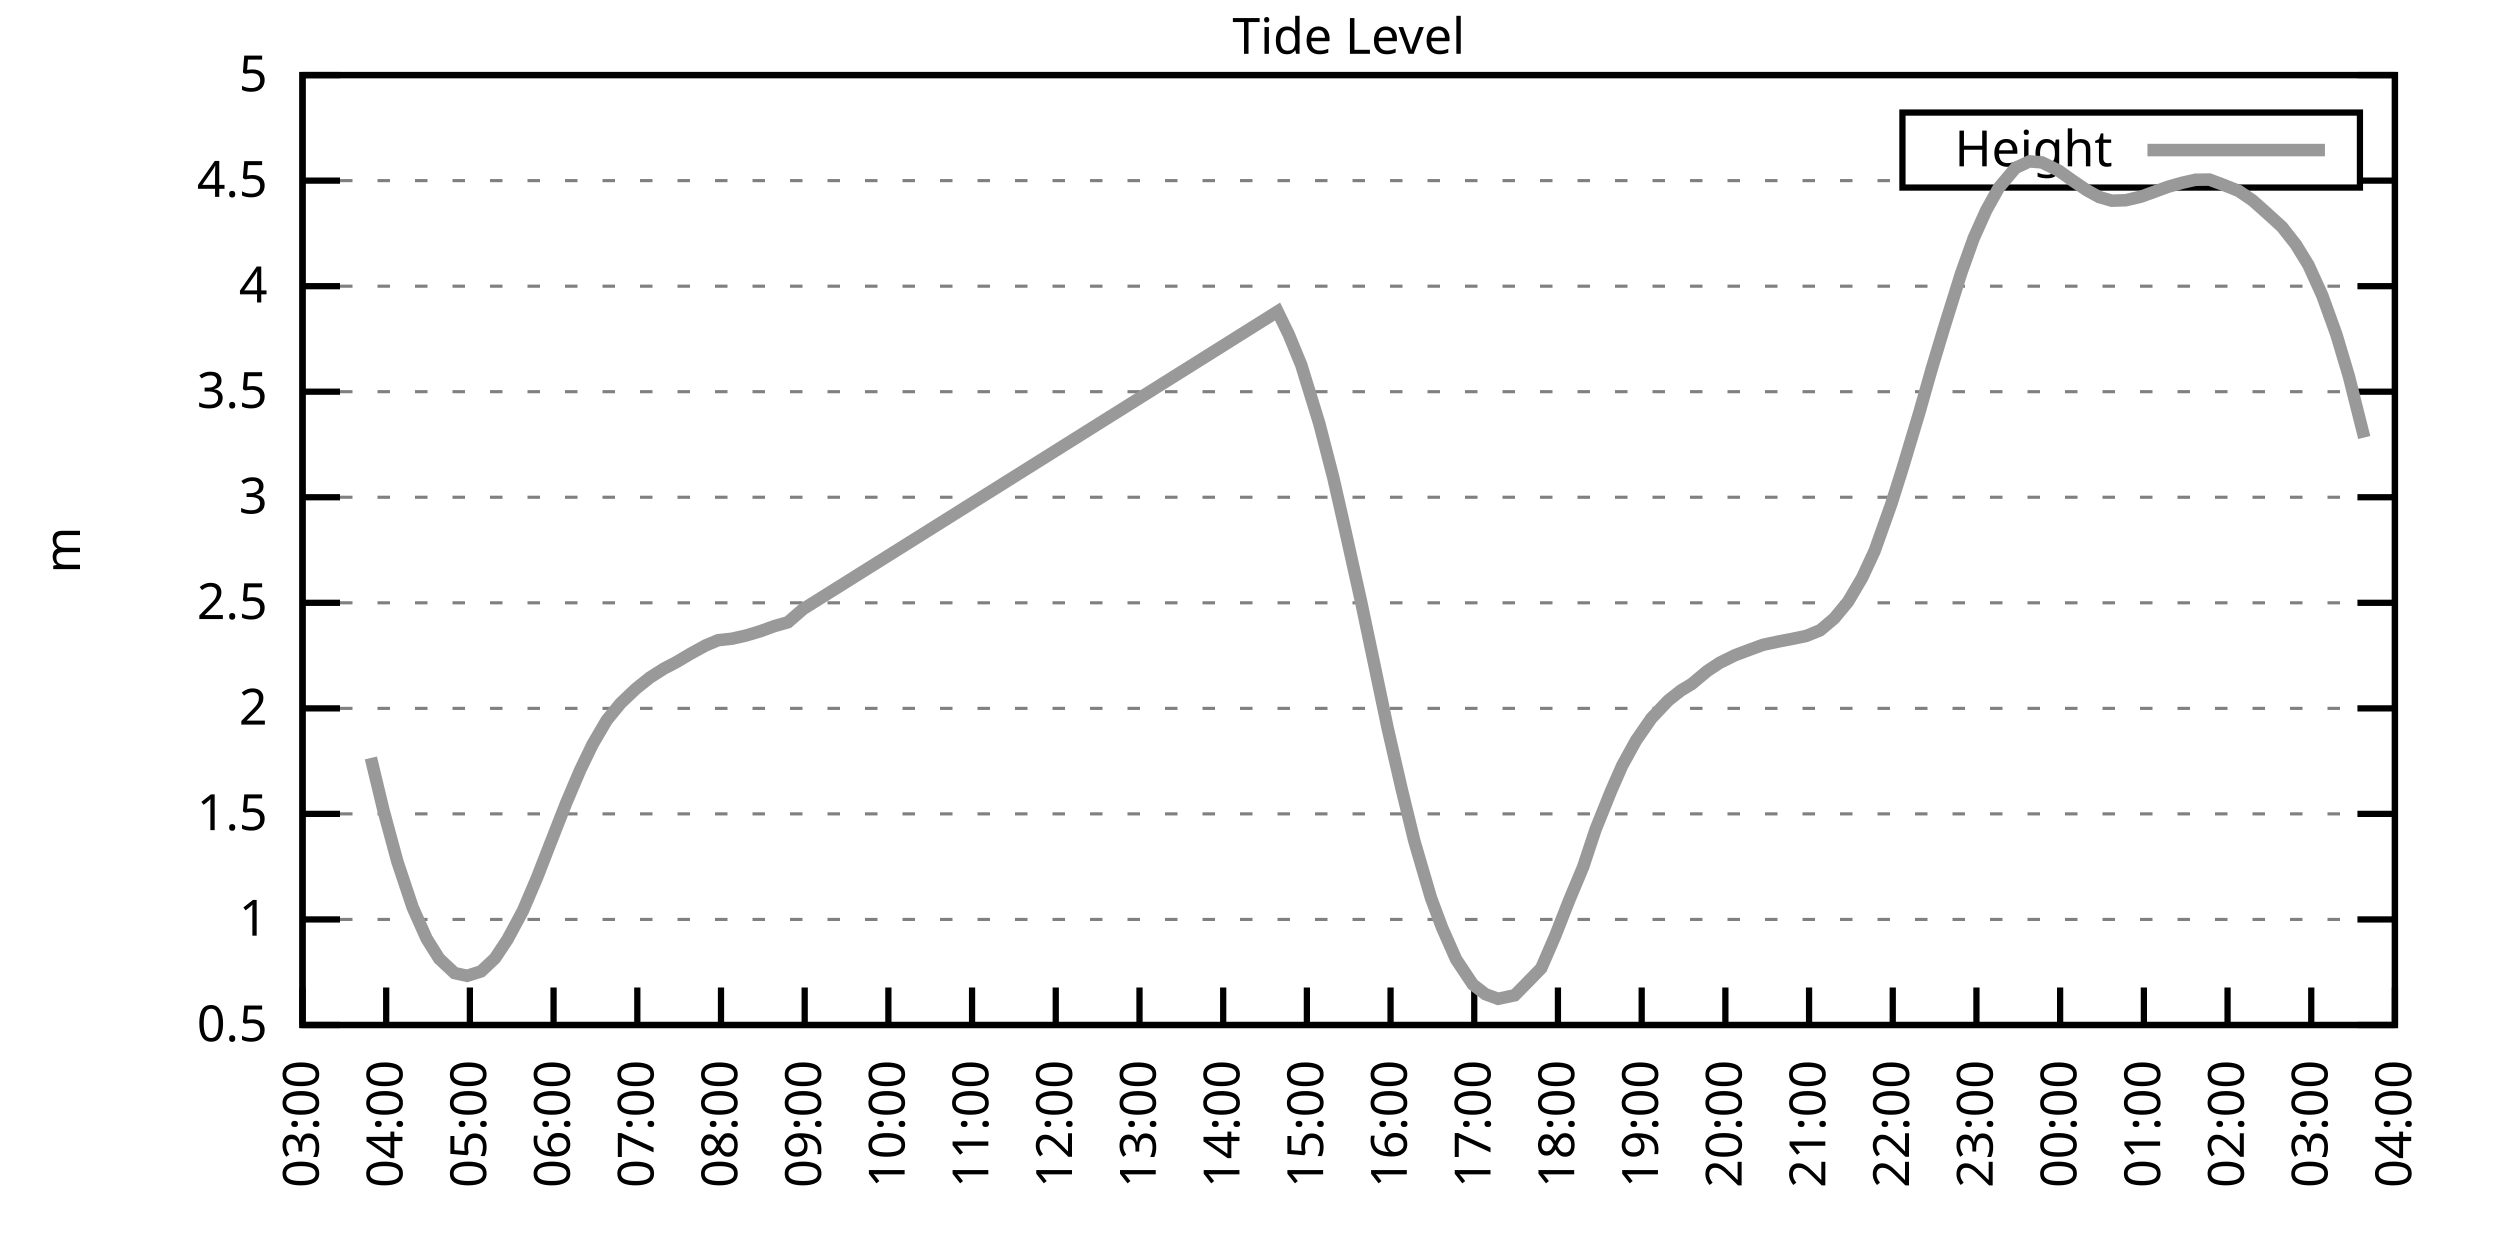
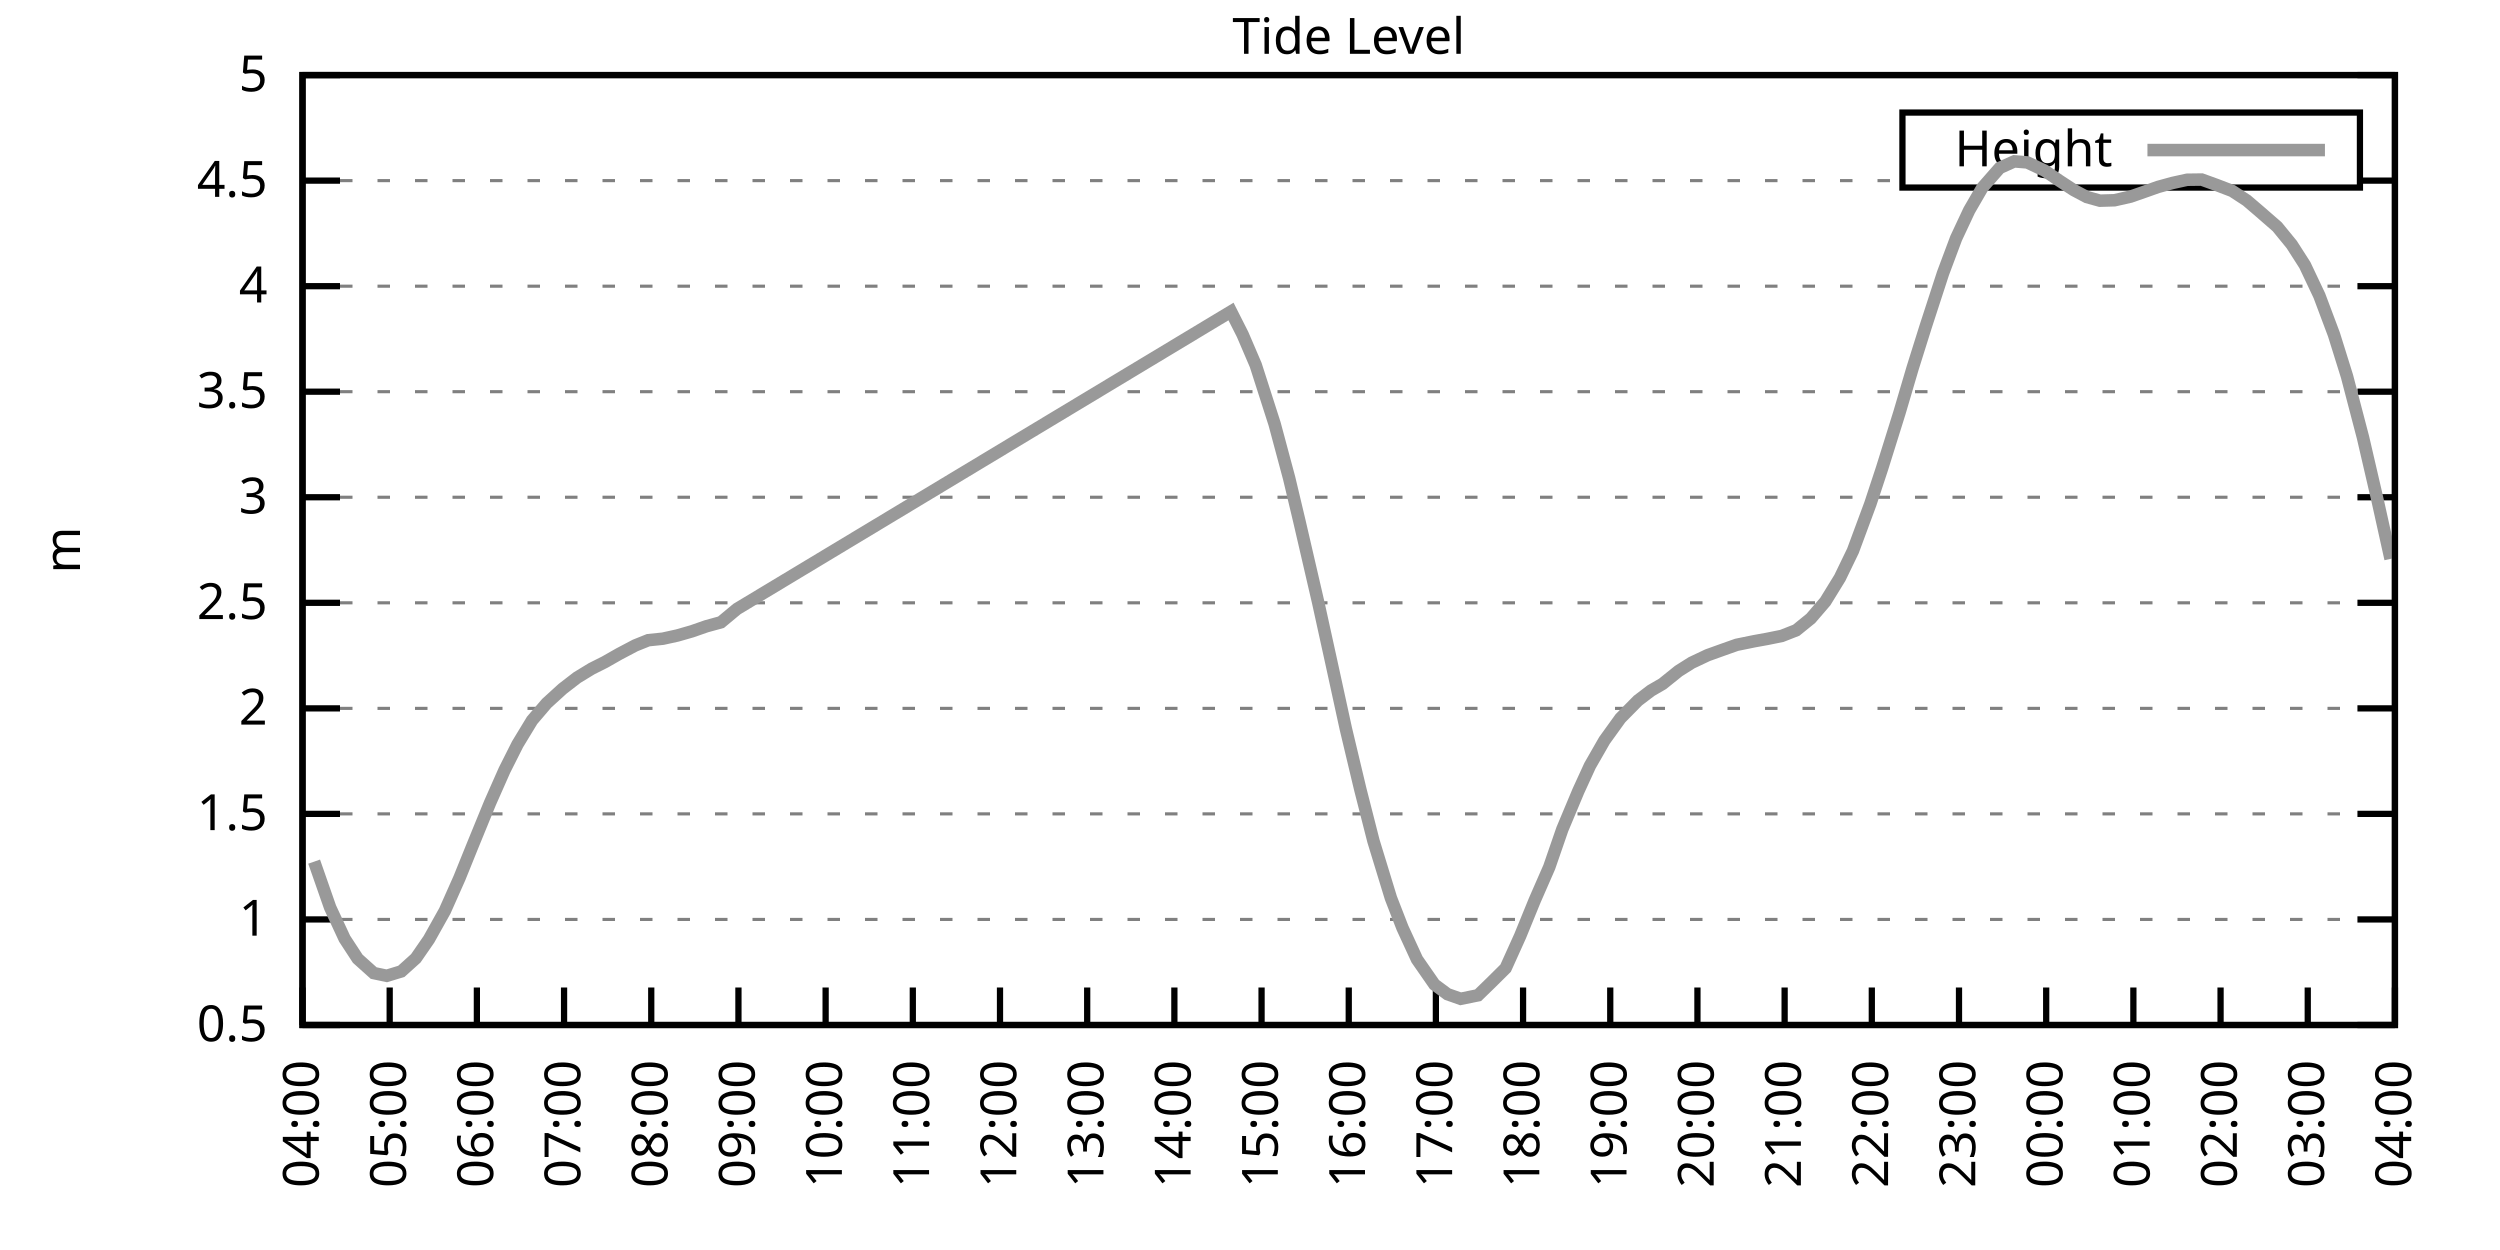
<svg xmlns="http://www.w3.org/2000/svg" xmlns:xlink="http://www.w3.org/1999/xlink" width="400" height="200" viewBox="0 0 400 200">
  <g id="gnuplot_canvas">
    <rect x="0" y="0" width="400" height="200" fill="none" />
    <defs>
      <circle id="gpDot" r="0.5" stroke-width="0.5" stroke="currentColor" />
      <path id="gpPt0" stroke-width="0.333" stroke="currentColor" d="M-1,0 h2 M0,-1 v2" />
      <path id="gpPt1" stroke-width="0.333" stroke="currentColor" d="M-1,-1 L1,1 M1,-1 L-1,1" />
      <path id="gpPt2" stroke-width="0.333" stroke="currentColor" d="M-1,0 L1,0 M0,-1 L0,1 M-1,-1 L1,1 M-1,1 L1,-1" />
      <rect id="gpPt3" stroke-width="0.333" stroke="currentColor" x="-1" y="-1" width="2" height="2" />
      <rect id="gpPt4" stroke-width="0.333" stroke="currentColor" fill="currentColor" x="-1" y="-1" width="2" height="2" />
      <circle id="gpPt5" stroke-width="0.333" stroke="currentColor" cx="0" cy="0" r="1" />
      <use xlink:href="#gpPt5" id="gpPt6" fill="currentColor" stroke="none" />
      <path id="gpPt7" stroke-width="0.333" stroke="currentColor" d="M0,-1.33 L-1.33,0.67 L1.33,0.67 z" />
      <use xlink:href="#gpPt7" id="gpPt8" fill="currentColor" stroke="none" />
      <use xlink:href="#gpPt7" id="gpPt9" stroke="currentColor" transform="rotate(180)" />
      <use xlink:href="#gpPt9" id="gpPt10" fill="currentColor" stroke="none" />
      <use xlink:href="#gpPt3" id="gpPt11" stroke="currentColor" transform="rotate(45)" />
      <use xlink:href="#gpPt11" id="gpPt12" fill="currentColor" stroke="none" />
      <path id="gpPt13" stroke-width="0.333" stroke="currentColor" d="M0,1.330 L1.265,0.411 L0.782,-1.067 L-0.782,-1.076 L-1.265,0.411 z" />
      <use xlink:href="#gpPt13" id="gpPt14" fill="currentColor" stroke="none" />
      <filter id="textbox" filterUnits="objectBoundingBox" x="0" y="0" height="1" width="1">
        <feFlood flood-color="white" flood-opacity="1" result="bgnd" />
        <feComposite in="SourceGraphic" in2="bgnd" operator="atop" />
      </filter>
      <filter id="greybox" filterUnits="objectBoundingBox" x="0" y="0" height="1" width="1">
        <feFlood flood-color="lightgrey" flood-opacity="1" result="grey" />
        <feComposite in="SourceGraphic" in2="grey" operator="atop" />
      </filter>
    </defs>
    <g fill="none" color="white" stroke="currentColor" stroke-width="1.00" stroke-linecap="butt" stroke-linejoin="miter">
</g>
    <g fill="none" color="black" stroke="currentColor" stroke-width="1.00" stroke-linecap="butt" stroke-linejoin="miter">
      <g stroke="none" shape-rendering="crispEdges">
        <polygon fill="rgb(255, 255, 255)" points="48.40,164.00 383.18,164.00 383.18,12.02 48.40,12.02 " />
      </g>
    </g>
    <g fill="none" color="black" stroke="currentColor" stroke-width="1.00" stroke-linecap="butt" stroke-linejoin="miter">
</g>
    <g fill="none" color="black" stroke="black" stroke-width="0.50" stroke-linecap="butt" stroke-linejoin="miter">
</g>
    <g fill="none" color="gray" stroke="currentColor" stroke-width="0.50" stroke-linecap="butt" stroke-linejoin="miter">
      <path stroke="gray" stroke-dasharray="2,4" class="gridline" d="M48.40,164.00 L383.19,164.00  " />
    </g>
    <g fill="none" color="gray" stroke="gray" stroke-width="1.00" stroke-linecap="butt" stroke-linejoin="miter">
</g>
    <g fill="none" color="black" stroke="currentColor" stroke-width="1.00" stroke-linecap="butt" stroke-linejoin="miter">
      <path stroke="black" d="M48.40,164.00 L54.40,164.00 M383.19,164.00 L377.19,164.00  " />
      <g transform="translate(42.80,166.60)" stroke="none" fill="black" font-family="Sans" font-size="8.00" text-anchor="end">
        <text>
          <tspan font-family="Sans"> 0.5</tspan>
        </text>
      </g>
    </g>
    <g fill="none" color="black" stroke="currentColor" stroke-width="1.00" stroke-linecap="butt" stroke-linejoin="miter">
</g>
    <g fill="none" color="black" stroke="black" stroke-width="0.50" stroke-linecap="butt" stroke-linejoin="miter">
</g>
    <g fill="none" color="gray" stroke="currentColor" stroke-width="0.50" stroke-linecap="butt" stroke-linejoin="miter">
      <path stroke="gray" stroke-dasharray="2,4" class="gridline" d="M48.40,147.11 L383.19,147.11  " />
    </g>
    <g fill="none" color="gray" stroke="gray" stroke-width="1.00" stroke-linecap="butt" stroke-linejoin="miter">
</g>
    <g fill="none" color="black" stroke="currentColor" stroke-width="1.00" stroke-linecap="butt" stroke-linejoin="miter">
      <path stroke="black" d="M48.40,147.11 L54.40,147.11 M383.19,147.11 L377.19,147.11  " />
      <g transform="translate(42.80,149.71)" stroke="none" fill="black" font-family="Sans" font-size="8.00" text-anchor="end">
        <text>
          <tspan font-family="Sans"> 1</tspan>
        </text>
      </g>
    </g>
    <g fill="none" color="black" stroke="currentColor" stroke-width="1.00" stroke-linecap="butt" stroke-linejoin="miter">
</g>
    <g fill="none" color="black" stroke="black" stroke-width="0.50" stroke-linecap="butt" stroke-linejoin="miter">
</g>
    <g fill="none" color="gray" stroke="currentColor" stroke-width="0.50" stroke-linecap="butt" stroke-linejoin="miter">
      <path stroke="gray" stroke-dasharray="2,4" class="gridline" d="M48.40,130.22 L383.19,130.22  " />
    </g>
    <g fill="none" color="gray" stroke="gray" stroke-width="1.00" stroke-linecap="butt" stroke-linejoin="miter">
</g>
    <g fill="none" color="black" stroke="currentColor" stroke-width="1.00" stroke-linecap="butt" stroke-linejoin="miter">
      <path stroke="black" d="M48.40,130.22 L54.40,130.22 M383.19,130.22 L377.19,130.22  " />
      <g transform="translate(42.80,132.82)" stroke="none" fill="black" font-family="Sans" font-size="8.00" text-anchor="end">
        <text>
          <tspan font-family="Sans"> 1.5</tspan>
        </text>
      </g>
    </g>
    <g fill="none" color="black" stroke="currentColor" stroke-width="1.00" stroke-linecap="butt" stroke-linejoin="miter">
</g>
    <g fill="none" color="black" stroke="black" stroke-width="0.50" stroke-linecap="butt" stroke-linejoin="miter">
</g>
    <g fill="none" color="gray" stroke="currentColor" stroke-width="0.50" stroke-linecap="butt" stroke-linejoin="miter">
      <path stroke="gray" stroke-dasharray="2,4" class="gridline" d="M48.40,113.34 L383.19,113.34  " />
    </g>
    <g fill="none" color="gray" stroke="gray" stroke-width="1.00" stroke-linecap="butt" stroke-linejoin="miter">
</g>
    <g fill="none" color="black" stroke="currentColor" stroke-width="1.00" stroke-linecap="butt" stroke-linejoin="miter">
      <path stroke="black" d="M48.40,113.34 L54.40,113.34 M383.19,113.34 L377.19,113.34  " />
      <g transform="translate(42.80,115.94)" stroke="none" fill="black" font-family="Sans" font-size="8.00" text-anchor="end">
        <text>
          <tspan font-family="Sans"> 2</tspan>
        </text>
      </g>
    </g>
    <g fill="none" color="black" stroke="currentColor" stroke-width="1.00" stroke-linecap="butt" stroke-linejoin="miter">
</g>
    <g fill="none" color="black" stroke="black" stroke-width="0.50" stroke-linecap="butt" stroke-linejoin="miter">
</g>
    <g fill="none" color="gray" stroke="currentColor" stroke-width="0.50" stroke-linecap="butt" stroke-linejoin="miter">
      <path stroke="gray" stroke-dasharray="2,4" class="gridline" d="M48.40,96.45 L383.19,96.45  " />
    </g>
    <g fill="none" color="gray" stroke="gray" stroke-width="1.00" stroke-linecap="butt" stroke-linejoin="miter">
</g>
    <g fill="none" color="black" stroke="currentColor" stroke-width="1.00" stroke-linecap="butt" stroke-linejoin="miter">
      <path stroke="black" d="M48.40,96.45 L54.40,96.45 M383.19,96.45 L377.19,96.45  " />
      <g transform="translate(42.80,99.05)" stroke="none" fill="black" font-family="Sans" font-size="8.00" text-anchor="end">
        <text>
          <tspan font-family="Sans"> 2.5</tspan>
        </text>
      </g>
    </g>
    <g fill="none" color="black" stroke="currentColor" stroke-width="1.00" stroke-linecap="butt" stroke-linejoin="miter">
</g>
    <g fill="none" color="black" stroke="black" stroke-width="0.50" stroke-linecap="butt" stroke-linejoin="miter">
</g>
    <g fill="none" color="gray" stroke="currentColor" stroke-width="0.50" stroke-linecap="butt" stroke-linejoin="miter">
      <path stroke="gray" stroke-dasharray="2,4" class="gridline" d="M48.40,79.56 L383.19,79.56  " />
    </g>
    <g fill="none" color="gray" stroke="gray" stroke-width="1.00" stroke-linecap="butt" stroke-linejoin="miter">
</g>
    <g fill="none" color="black" stroke="currentColor" stroke-width="1.00" stroke-linecap="butt" stroke-linejoin="miter">
      <path stroke="black" d="M48.40,79.56 L54.40,79.56 M383.19,79.56 L377.19,79.56  " />
      <g transform="translate(42.80,82.16)" stroke="none" fill="black" font-family="Sans" font-size="8.00" text-anchor="end">
        <text>
          <tspan font-family="Sans"> 3</tspan>
        </text>
      </g>
    </g>
    <g fill="none" color="black" stroke="currentColor" stroke-width="1.00" stroke-linecap="butt" stroke-linejoin="miter">
</g>
    <g fill="none" color="black" stroke="black" stroke-width="0.50" stroke-linecap="butt" stroke-linejoin="miter">
</g>
    <g fill="none" color="gray" stroke="currentColor" stroke-width="0.50" stroke-linecap="butt" stroke-linejoin="miter">
      <path stroke="gray" stroke-dasharray="2,4" class="gridline" d="M48.40,62.67 L383.19,62.67  " />
    </g>
    <g fill="none" color="gray" stroke="gray" stroke-width="1.00" stroke-linecap="butt" stroke-linejoin="miter">
</g>
    <g fill="none" color="black" stroke="currentColor" stroke-width="1.00" stroke-linecap="butt" stroke-linejoin="miter">
      <path stroke="black" d="M48.40,62.67 L54.40,62.67 M383.19,62.67 L377.19,62.67  " />
      <g transform="translate(42.80,65.27)" stroke="none" fill="black" font-family="Sans" font-size="8.00" text-anchor="end">
        <text>
          <tspan font-family="Sans"> 3.5</tspan>
        </text>
      </g>
    </g>
    <g fill="none" color="black" stroke="currentColor" stroke-width="1.00" stroke-linecap="butt" stroke-linejoin="miter">
</g>
    <g fill="none" color="black" stroke="black" stroke-width="0.50" stroke-linecap="butt" stroke-linejoin="miter">
</g>
    <g fill="none" color="gray" stroke="currentColor" stroke-width="0.50" stroke-linecap="butt" stroke-linejoin="miter">
      <path stroke="gray" stroke-dasharray="2,4" class="gridline" d="M48.40,45.79 L383.19,45.79  " />
    </g>
    <g fill="none" color="gray" stroke="gray" stroke-width="1.00" stroke-linecap="butt" stroke-linejoin="miter">
</g>
    <g fill="none" color="black" stroke="currentColor" stroke-width="1.00" stroke-linecap="butt" stroke-linejoin="miter">
      <path stroke="black" d="M48.40,45.79 L54.40,45.79 M383.19,45.79 L377.19,45.79  " />
      <g transform="translate(42.80,48.39)" stroke="none" fill="black" font-family="Sans" font-size="8.00" text-anchor="end">
        <text>
          <tspan font-family="Sans"> 4</tspan>
        </text>
      </g>
    </g>
    <g fill="none" color="black" stroke="currentColor" stroke-width="1.00" stroke-linecap="butt" stroke-linejoin="miter">
</g>
    <g fill="none" color="black" stroke="black" stroke-width="0.50" stroke-linecap="butt" stroke-linejoin="miter">
</g>
    <g fill="none" color="gray" stroke="currentColor" stroke-width="0.50" stroke-linecap="butt" stroke-linejoin="miter">
      <path stroke="gray" stroke-dasharray="2,4" class="gridline" d="M48.40,28.90 L304.39,28.90 M377.59,28.90 L383.19,28.90  " />
    </g>
    <g fill="none" color="gray" stroke="gray" stroke-width="1.00" stroke-linecap="butt" stroke-linejoin="miter">
</g>
    <g fill="none" color="black" stroke="currentColor" stroke-width="1.00" stroke-linecap="butt" stroke-linejoin="miter">
      <path stroke="black" d="M48.40,28.90 L54.40,28.90 M383.19,28.90 L377.19,28.90  " />
      <g transform="translate(42.80,31.50)" stroke="none" fill="black" font-family="Sans" font-size="8.00" text-anchor="end">
        <text>
          <tspan font-family="Sans"> 4.5</tspan>
        </text>
      </g>
    </g>
    <g fill="none" color="black" stroke="currentColor" stroke-width="1.00" stroke-linecap="butt" stroke-linejoin="miter">
</g>
    <g fill="none" color="black" stroke="black" stroke-width="0.50" stroke-linecap="butt" stroke-linejoin="miter">
</g>
    <g fill="none" color="gray" stroke="currentColor" stroke-width="0.50" stroke-linecap="butt" stroke-linejoin="miter">
      <path stroke="gray" stroke-dasharray="2,4" class="gridline" d="M48.40,12.01 L383.19,12.01  " />
    </g>
    <g fill="none" color="gray" stroke="gray" stroke-width="1.00" stroke-linecap="butt" stroke-linejoin="miter">
</g>
    <g fill="none" color="black" stroke="currentColor" stroke-width="1.00" stroke-linecap="butt" stroke-linejoin="miter">
      <path stroke="black" d="M48.40,12.01 L54.40,12.01 M383.19,12.01 L377.19,12.01  " />
      <g transform="translate(42.80,14.61)" stroke="none" fill="black" font-family="Sans" font-size="8.00" text-anchor="end">
        <text>
          <tspan font-family="Sans"> 5</tspan>
        </text>
      </g>
    </g>
    <g fill="none" color="black" stroke="currentColor" stroke-width="1.00" stroke-linecap="butt" stroke-linejoin="miter">
      <path stroke="black" d="M48.40,164.00 L48.40,158.00  " />
      <g transform="translate(51.00,169.60) rotate(270.00)" stroke="none" fill="black" font-family="Sans" font-size="8.00" text-anchor="end">
        <text>
-           <tspan font-family="Sans">03:00</tspan>
-         </text>
-       </g>
-     </g>
-     <g fill="none" color="black" stroke="currentColor" stroke-width="1.00" stroke-linecap="butt" stroke-linejoin="miter">
-       <path stroke="black" d="M61.79,164.00 L61.79,158.00  " />
-       <g transform="translate(64.39,169.60) rotate(270.00)" stroke="none" fill="black" font-family="Sans" font-size="8.00" text-anchor="end">
-         <text>
          <tspan font-family="Sans">04:00</tspan>
        </text>
      </g>
    </g>
    <g fill="none" color="black" stroke="currentColor" stroke-width="1.00" stroke-linecap="butt" stroke-linejoin="miter">
-       <path stroke="black" d="M75.18,164.00 L75.18,158.00  " />
-       <g transform="translate(77.78,169.60) rotate(270.00)" stroke="none" fill="black" font-family="Sans" font-size="8.00" text-anchor="end">
+       <path stroke="black" d="M62.35,164.00 L62.35,158.00  " />
+       <g transform="translate(64.95,169.60) rotate(270.00)" stroke="none" fill="black" font-family="Sans" font-size="8.00" text-anchor="end">
        <text>
          <tspan font-family="Sans">05:00</tspan>
        </text>
      </g>
    </g>
    <g fill="none" color="black" stroke="currentColor" stroke-width="1.00" stroke-linecap="butt" stroke-linejoin="miter">
-       <path stroke="black" d="M88.57,164.00 L88.57,158.00  " />
-       <g transform="translate(91.17,169.60) rotate(270.00)" stroke="none" fill="black" font-family="Sans" font-size="8.00" text-anchor="end">
+       <path stroke="black" d="M76.30,164.00 L76.30,158.00  " />
+       <g transform="translate(78.90,169.60) rotate(270.00)" stroke="none" fill="black" font-family="Sans" font-size="8.00" text-anchor="end">
        <text>
          <tspan font-family="Sans">06:00</tspan>
        </text>
      </g>
    </g>
    <g fill="none" color="black" stroke="currentColor" stroke-width="1.00" stroke-linecap="butt" stroke-linejoin="miter">
-       <path stroke="black" d="M101.97,164.00 L101.97,158.00  " />
-       <g transform="translate(104.57,169.60) rotate(270.00)" stroke="none" fill="black" font-family="Sans" font-size="8.00" text-anchor="end">
+       <path stroke="black" d="M90.25,164.00 L90.25,158.00  " />
+       <g transform="translate(92.85,169.60) rotate(270.00)" stroke="none" fill="black" font-family="Sans" font-size="8.00" text-anchor="end">
        <text>
          <tspan font-family="Sans">07:00</tspan>
        </text>
      </g>
    </g>
    <g fill="none" color="black" stroke="currentColor" stroke-width="1.00" stroke-linecap="butt" stroke-linejoin="miter">
-       <path stroke="black" d="M115.36,164.00 L115.36,158.00  " />
-       <g transform="translate(117.96,169.60) rotate(270.00)" stroke="none" fill="black" font-family="Sans" font-size="8.00" text-anchor="end">
+       <path stroke="black" d="M104.20,164.00 L104.20,158.00  " />
+       <g transform="translate(106.80,169.60) rotate(270.00)" stroke="none" fill="black" font-family="Sans" font-size="8.00" text-anchor="end">
        <text>
          <tspan font-family="Sans">08:00</tspan>
        </text>
      </g>
    </g>
    <g fill="none" color="black" stroke="currentColor" stroke-width="1.00" stroke-linecap="butt" stroke-linejoin="miter">
-       <path stroke="black" d="M128.75,164.00 L128.75,158.00  " />
-       <g transform="translate(131.35,169.60) rotate(270.00)" stroke="none" fill="black" font-family="Sans" font-size="8.00" text-anchor="end">
+       <path stroke="black" d="M118.15,164.00 L118.15,158.00  " />
+       <g transform="translate(120.75,169.60) rotate(270.00)" stroke="none" fill="black" font-family="Sans" font-size="8.00" text-anchor="end">
        <text>
          <tspan font-family="Sans">09:00</tspan>
        </text>
      </g>
    </g>
    <g fill="none" color="black" stroke="currentColor" stroke-width="1.00" stroke-linecap="butt" stroke-linejoin="miter">
-       <path stroke="black" d="M142.14,164.00 L142.14,158.00  " />
-       <g transform="translate(144.74,169.60) rotate(270.00)" stroke="none" fill="black" font-family="Sans" font-size="8.00" text-anchor="end">
+       <path stroke="black" d="M132.10,164.00 L132.10,158.00  " />
+       <g transform="translate(134.70,169.60) rotate(270.00)" stroke="none" fill="black" font-family="Sans" font-size="8.00" text-anchor="end">
        <text>
          <tspan font-family="Sans">10:00</tspan>
        </text>
      </g>
    </g>
    <g fill="none" color="black" stroke="currentColor" stroke-width="1.00" stroke-linecap="butt" stroke-linejoin="miter">
-       <path stroke="black" d="M155.53,164.00 L155.53,158.00  " />
-       <g transform="translate(158.13,169.60) rotate(270.00)" stroke="none" fill="black" font-family="Sans" font-size="8.00" text-anchor="end">
+       <path stroke="black" d="M146.05,164.00 L146.05,158.00  " />
+       <g transform="translate(148.65,169.60) rotate(270.00)" stroke="none" fill="black" font-family="Sans" font-size="8.00" text-anchor="end">
        <text>
          <tspan font-family="Sans">11:00</tspan>
        </text>
      </g>
    </g>
    <g fill="none" color="black" stroke="currentColor" stroke-width="1.00" stroke-linecap="butt" stroke-linejoin="miter">
-       <path stroke="black" d="M168.92,164.00 L168.92,158.00  " />
-       <g transform="translate(171.52,169.60) rotate(270.00)" stroke="none" fill="black" font-family="Sans" font-size="8.00" text-anchor="end">
+       <path stroke="black" d="M160.00,164.00 L160.00,158.00  " />
+       <g transform="translate(162.60,169.60) rotate(270.00)" stroke="none" fill="black" font-family="Sans" font-size="8.00" text-anchor="end">
        <text>
          <tspan font-family="Sans">12:00</tspan>
        </text>
      </g>
    </g>
    <g fill="none" color="black" stroke="currentColor" stroke-width="1.00" stroke-linecap="butt" stroke-linejoin="miter">
-       <path stroke="black" d="M182.32,164.00 L182.32,158.00  " />
-       <g transform="translate(184.92,169.60) rotate(270.00)" stroke="none" fill="black" font-family="Sans" font-size="8.00" text-anchor="end">
+       <path stroke="black" d="M173.95,164.00 L173.95,158.00  " />
+       <g transform="translate(176.55,169.60) rotate(270.00)" stroke="none" fill="black" font-family="Sans" font-size="8.00" text-anchor="end">
        <text>
          <tspan font-family="Sans">13:00</tspan>
        </text>
      </g>
    </g>
    <g fill="none" color="black" stroke="currentColor" stroke-width="1.00" stroke-linecap="butt" stroke-linejoin="miter">
-       <path stroke="black" d="M195.71,164.00 L195.71,158.00  " />
-       <g transform="translate(198.31,169.60) rotate(270.00)" stroke="none" fill="black" font-family="Sans" font-size="8.00" text-anchor="end">
+       <path stroke="black" d="M187.90,164.00 L187.90,158.00  " />
+       <g transform="translate(190.50,169.60) rotate(270.00)" stroke="none" fill="black" font-family="Sans" font-size="8.00" text-anchor="end">
        <text>
          <tspan font-family="Sans">14:00</tspan>
        </text>
      </g>
    </g>
    <g fill="none" color="black" stroke="currentColor" stroke-width="1.00" stroke-linecap="butt" stroke-linejoin="miter">
-       <path stroke="black" d="M209.10,164.00 L209.10,158.00  " />
-       <g transform="translate(211.70,169.60) rotate(270.00)" stroke="none" fill="black" font-family="Sans" font-size="8.00" text-anchor="end">
+       <path stroke="black" d="M201.85,164.00 L201.85,158.00  " />
+       <g transform="translate(204.45,169.60) rotate(270.00)" stroke="none" fill="black" font-family="Sans" font-size="8.00" text-anchor="end">
        <text>
          <tspan font-family="Sans">15:00</tspan>
        </text>
      </g>
    </g>
    <g fill="none" color="black" stroke="currentColor" stroke-width="1.00" stroke-linecap="butt" stroke-linejoin="miter">
-       <path stroke="black" d="M222.49,164.00 L222.49,158.00  " />
-       <g transform="translate(225.09,169.60) rotate(270.00)" stroke="none" fill="black" font-family="Sans" font-size="8.00" text-anchor="end">
+       <path stroke="black" d="M215.80,164.00 L215.80,158.00  " />
+       <g transform="translate(218.40,169.60) rotate(270.00)" stroke="none" fill="black" font-family="Sans" font-size="8.00" text-anchor="end">
        <text>
          <tspan font-family="Sans">16:00</tspan>
        </text>
      </g>
    </g>
    <g fill="none" color="black" stroke="currentColor" stroke-width="1.00" stroke-linecap="butt" stroke-linejoin="miter">
-       <path stroke="black" d="M235.88,164.00 L235.88,158.00  " />
-       <g transform="translate(238.48,169.60) rotate(270.00)" stroke="none" fill="black" font-family="Sans" font-size="8.00" text-anchor="end">
+       <path stroke="black" d="M229.74,164.00 L229.74,158.00  " />
+       <g transform="translate(232.34,169.60) rotate(270.00)" stroke="none" fill="black" font-family="Sans" font-size="8.00" text-anchor="end">
        <text>
          <tspan font-family="Sans">17:00</tspan>
        </text>
      </g>
    </g>
    <g fill="none" color="black" stroke="currentColor" stroke-width="1.00" stroke-linecap="butt" stroke-linejoin="miter">
-       <path stroke="black" d="M249.27,164.00 L249.27,158.00  " />
-       <g transform="translate(251.87,169.60) rotate(270.00)" stroke="none" fill="black" font-family="Sans" font-size="8.00" text-anchor="end">
+       <path stroke="black" d="M243.69,164.00 L243.69,158.00  " />
+       <g transform="translate(246.29,169.60) rotate(270.00)" stroke="none" fill="black" font-family="Sans" font-size="8.00" text-anchor="end">
        <text>
          <tspan font-family="Sans">18:00</tspan>
        </text>
      </g>
    </g>
    <g fill="none" color="black" stroke="currentColor" stroke-width="1.00" stroke-linecap="butt" stroke-linejoin="miter">
-       <path stroke="black" d="M262.67,164.00 L262.67,158.00  " />
-       <g transform="translate(265.27,169.60) rotate(270.00)" stroke="none" fill="black" font-family="Sans" font-size="8.00" text-anchor="end">
+       <path stroke="black" d="M257.64,164.00 L257.64,158.00  " />
+       <g transform="translate(260.24,169.60) rotate(270.00)" stroke="none" fill="black" font-family="Sans" font-size="8.00" text-anchor="end">
        <text>
          <tspan font-family="Sans">19:00</tspan>
        </text>
      </g>
    </g>
    <g fill="none" color="black" stroke="currentColor" stroke-width="1.00" stroke-linecap="butt" stroke-linejoin="miter">
-       <path stroke="black" d="M276.06,164.00 L276.06,158.00  " />
-       <g transform="translate(278.66,169.60) rotate(270.00)" stroke="none" fill="black" font-family="Sans" font-size="8.00" text-anchor="end">
+       <path stroke="black" d="M271.59,164.00 L271.59,158.00  " />
+       <g transform="translate(274.19,169.60) rotate(270.00)" stroke="none" fill="black" font-family="Sans" font-size="8.00" text-anchor="end">
        <text>
          <tspan font-family="Sans">20:00</tspan>
        </text>
      </g>
    </g>
    <g fill="none" color="black" stroke="currentColor" stroke-width="1.00" stroke-linecap="butt" stroke-linejoin="miter">
-       <path stroke="black" d="M289.45,164.00 L289.45,158.00  " />
-       <g transform="translate(292.05,169.60) rotate(270.00)" stroke="none" fill="black" font-family="Sans" font-size="8.00" text-anchor="end">
+       <path stroke="black" d="M285.54,164.00 L285.54,158.00  " />
+       <g transform="translate(288.14,169.60) rotate(270.00)" stroke="none" fill="black" font-family="Sans" font-size="8.00" text-anchor="end">
        <text>
          <tspan font-family="Sans">21:00</tspan>
        </text>
      </g>
    </g>
    <g fill="none" color="black" stroke="currentColor" stroke-width="1.00" stroke-linecap="butt" stroke-linejoin="miter">
-       <path stroke="black" d="M302.84,164.00 L302.84,158.00  " />
-       <g transform="translate(305.44,169.60) rotate(270.00)" stroke="none" fill="black" font-family="Sans" font-size="8.00" text-anchor="end">
+       <path stroke="black" d="M299.49,164.00 L299.49,158.00  " />
+       <g transform="translate(302.09,169.60) rotate(270.00)" stroke="none" fill="black" font-family="Sans" font-size="8.00" text-anchor="end">
        <text>
          <tspan font-family="Sans">22:00</tspan>
        </text>
      </g>
    </g>
    <g fill="none" color="black" stroke="currentColor" stroke-width="1.00" stroke-linecap="butt" stroke-linejoin="miter">
-       <path stroke="black" d="M316.23,164.00 L316.23,158.00  " />
-       <g transform="translate(318.83,169.60) rotate(270.00)" stroke="none" fill="black" font-family="Sans" font-size="8.00" text-anchor="end">
+       <path stroke="black" d="M313.44,164.00 L313.44,158.00  " />
+       <g transform="translate(316.04,169.60) rotate(270.00)" stroke="none" fill="black" font-family="Sans" font-size="8.00" text-anchor="end">
        <text>
          <tspan font-family="Sans">23:00</tspan>
        </text>
      </g>
    </g>
    <g fill="none" color="black" stroke="currentColor" stroke-width="1.00" stroke-linecap="butt" stroke-linejoin="miter">
-       <path stroke="black" d="M329.62,164.00 L329.62,158.00  " />
-       <g transform="translate(332.22,169.60) rotate(270.00)" stroke="none" fill="black" font-family="Sans" font-size="8.00" text-anchor="end">
+       <path stroke="black" d="M327.39,164.00 L327.39,158.00  " />
+       <g transform="translate(329.99,169.60) rotate(270.00)" stroke="none" fill="black" font-family="Sans" font-size="8.00" text-anchor="end">
        <text>
          <tspan font-family="Sans">00:00</tspan>
        </text>
      </g>
    </g>
    <g fill="none" color="black" stroke="currentColor" stroke-width="1.00" stroke-linecap="butt" stroke-linejoin="miter">
-       <path stroke="black" d="M343.02,164.00 L343.02,158.00  " />
-       <g transform="translate(345.62,169.60) rotate(270.00)" stroke="none" fill="black" font-family="Sans" font-size="8.00" text-anchor="end">
+       <path stroke="black" d="M341.34,164.00 L341.34,158.00  " />
+       <g transform="translate(343.94,169.60) rotate(270.00)" stroke="none" fill="black" font-family="Sans" font-size="8.00" text-anchor="end">
        <text>
          <tspan font-family="Sans">01:00</tspan>
        </text>
      </g>
    </g>
    <g fill="none" color="black" stroke="currentColor" stroke-width="1.00" stroke-linecap="butt" stroke-linejoin="miter">
-       <path stroke="black" d="M356.41,164.00 L356.41,158.00  " />
-       <g transform="translate(359.01,169.60) rotate(270.00)" stroke="none" fill="black" font-family="Sans" font-size="8.00" text-anchor="end">
+       <path stroke="black" d="M355.29,164.00 L355.29,158.00  " />
+       <g transform="translate(357.89,169.60) rotate(270.00)" stroke="none" fill="black" font-family="Sans" font-size="8.00" text-anchor="end">
        <text>
          <tspan font-family="Sans">02:00</tspan>
        </text>
      </g>
    </g>
    <g fill="none" color="black" stroke="currentColor" stroke-width="1.00" stroke-linecap="butt" stroke-linejoin="miter">
-       <path stroke="black" d="M369.80,164.00 L369.80,158.00  " />
-       <g transform="translate(372.40,169.60) rotate(270.00)" stroke="none" fill="black" font-family="Sans" font-size="8.00" text-anchor="end">
+       <path stroke="black" d="M369.24,164.00 L369.24,158.00  " />
+       <g transform="translate(371.84,169.60) rotate(270.00)" stroke="none" fill="black" font-family="Sans" font-size="8.00" text-anchor="end">
        <text>
          <tspan font-family="Sans">03:00</tspan>
        </text>
      </g>
    </g>
    <g fill="none" color="black" stroke="currentColor" stroke-width="1.00" stroke-linecap="butt" stroke-linejoin="miter">
      <path stroke="black" d="M383.19,164.00 L383.19,158.00  " />
      <g transform="translate(385.79,169.60) rotate(270.00)" stroke="none" fill="black" font-family="Sans" font-size="8.00" text-anchor="end">
        <text>
          <tspan font-family="Sans">04:00</tspan>
        </text>
      </g>
    </g>
    <g fill="none" color="black" stroke="currentColor" stroke-width="1.00" stroke-linecap="butt" stroke-linejoin="miter">
</g>
    <g fill="none" color="black" stroke="currentColor" stroke-width="1.00" stroke-linecap="butt" stroke-linejoin="miter">
      <path stroke="black" d="M48.40,12.01 L48.40,164.00 L383.19,164.00 L383.19,12.01 L48.40,12.01 Z  " />
    </g>
    <g fill="none" color="black" stroke="currentColor" stroke-width="1.00" stroke-linecap="butt" stroke-linejoin="miter">
</g>
    <g fill="none" color="black" stroke="currentColor" stroke-width="1.00" stroke-linecap="butt" stroke-linejoin="miter">
      <path stroke="black" d="M304.39,30.01 L304.39,18.01 L377.59,18.01 L377.59,30.01 L304.39,30.01 Z  " />
    </g>
    <g id="Tide_level_plot_1">
      <g fill="none" color="white" stroke="black" stroke-width="2.00" stroke-linecap="butt" stroke-linejoin="miter">
</g>
      <g fill="none" color="black" stroke="currentColor" stroke-width="2.00" stroke-linecap="butt" stroke-linejoin="miter">
        <g transform="translate(337.99,26.61)" stroke="none" fill="black" font-family="Sans" font-size="8.00" text-anchor="end">
          <text>
            <tspan font-family="Sans">Height</tspan>
          </text>
        </g>
      </g>
      <g fill="none" color="black" stroke="currentColor" stroke-width="2.00" stroke-linecap="butt" stroke-linejoin="miter">
-         <path stroke="rgb(153, 153, 153)" d="M343.59,24.01 L371.99,24.01 M59.34,121.27 L61.35,129.62 L63.58,137.86 L66.03,145.19 L68.26,150.19 L70.27,153.39   L72.73,155.69 L74.74,156.13 L76.97,155.42 L79.20,153.33 L81.21,150.29 L83.66,145.73 L85.90,140.49 L87.91,135.32   L90.58,128.50 L92.82,123.23 L94.82,119.08 L97.06,115.26 L99.29,112.53 L101.74,110.20 L103.98,108.41 L106.21,106.99   L108.22,105.94 L110.45,104.62 L112.90,103.27 L114.91,102.43 L117.14,102.19 L119.38,101.68 L121.61,101.01 L123.84,100.20   L126.07,99.56 L128.53,97.43 L204.41,49.84 L206.20,53.52 L208.21,58.42 L211.11,67.84 L213.34,76.49 L214.90,83.34   L217.80,96.38 L219.81,105.94 L222.04,116.58 L224.28,126.31 L226.29,134.55 L228.96,143.67 L230.75,148.46 L232.98,153.50   L235.66,157.52 L237.67,159.07 L239.68,159.81 L242.36,159.24 L244.36,157.21 L246.60,154.91 L248.83,149.75 L251.06,144.07   L253.29,138.74 L255.30,132.69 L257.76,126.58 L259.54,122.52 L261.77,118.47 L264.23,114.92 L266.91,112.09 L268.92,110.50   L270.70,109.42 L273.16,107.36 L275.16,106.04 L277.62,104.83 L280.07,103.91 L282.08,103.17 L284.76,102.60 L286.77,102.22   L289.00,101.75 L291.23,100.84 L293.47,98.95 L295.70,96.25 L297.93,92.46 L299.94,88.14 L302.62,80.61 L304.40,74.97   L307.08,66.05 L309.09,58.96 L311.10,52.30 L313.78,43.73 L315.79,38.12 L317.79,33.66 L319.80,30.05 L322.48,26.87   L324.71,25.82 L326.72,25.99 L329.40,27.31 L331.63,28.90 L333.86,30.42 L335.87,31.53 L337.88,32.11 L340.11,32.04   L342.57,31.46 L344.80,30.65 L346.81,29.91 L349.04,29.27 L351.27,28.76 L353.51,28.73 L355.74,29.57 L358.19,30.55   L360.42,32.07 L362.43,33.86 L365.11,36.29 L367.34,39.13 L369.35,42.41 L371.58,47.31 L373.82,53.52 L375.82,60.21   L378.28,70.00  " />
+         <path stroke="rgb(153, 153, 153)" d="M343.59,24.01 L371.99,24.01 M50.26,137.86 L52.82,145.19 L55.14,150.19 L57.23,153.39 L59.79,155.69 L61.88,156.13   L64.21,155.42 L66.53,153.33 L68.63,150.29 L71.18,145.73 L73.51,140.49 L75.60,135.32 L78.39,128.50 L80.72,123.23   L82.81,119.08 L85.13,115.26 L87.46,112.53 L90.02,110.20 L92.34,108.41 L94.67,106.99 L96.76,105.94 L99.08,104.62   L101.64,103.27 L103.73,102.43 L106.06,102.19 L108.38,101.68 L110.71,101.01 L113.03,100.20 L115.36,99.56 L117.92,97.43   L196.96,49.84 L198.82,53.52 L200.92,58.42 L203.94,67.84 L206.26,76.49 L207.89,83.34 L210.91,96.38 L213.01,105.94   L215.33,116.58 L217.65,126.31 L219.75,134.55 L222.54,143.67 L224.40,148.46 L226.72,153.50 L229.51,157.52 L231.60,159.07   L233.70,159.81 L236.49,159.24 L238.58,157.21 L240.90,154.91 L243.23,149.75 L245.55,144.07 L247.88,138.74 L249.97,132.69   L252.53,126.58 L254.39,122.52 L256.71,118.47 L259.27,114.92 L262.06,112.09 L264.15,110.50 L266.01,109.42 L268.57,107.36   L270.66,106.04 L273.22,104.83 L275.78,103.91 L277.87,103.17 L280.66,102.60 L282.75,102.22 L285.08,101.75 L287.40,100.84   L289.73,98.95 L292.05,96.25 L294.38,92.46 L296.47,88.14 L299.26,80.61 L301.12,74.97 L303.91,66.05 L306.00,58.96   L308.09,52.30 L310.88,43.73 L312.98,38.12 L315.07,33.66 L317.16,30.05 L319.95,26.87 L322.28,25.82 L324.37,25.99   L327.16,27.31 L329.48,28.90 L331.81,30.42 L333.90,31.53 L335.99,32.11 L338.32,32.04 L340.88,31.46 L343.20,30.65   L345.29,29.91 L347.62,29.27 L349.94,28.76 L352.27,28.73 L354.59,29.57 L357.15,30.55 L359.48,32.07 L361.57,33.86   L364.36,36.29 L366.68,39.13 L368.78,42.41 L371.10,47.31 L373.43,53.52 L375.52,60.21 L378.08,70.00 L380.40,80.00   L382.49,89.42  " />
      </g>
    </g>
    <g fill="none" color="black" stroke="currentColor" stroke-width="2.00" stroke-linecap="butt" stroke-linejoin="miter">
</g>
    <g fill="none" color="black" stroke="black" stroke-width="1.00" stroke-linecap="butt" stroke-linejoin="miter">
</g>
    <g fill="none" color="black" stroke="currentColor" stroke-width="1.00" stroke-linecap="butt" stroke-linejoin="miter">
      <path stroke="black" d="M48.40,12.01 L48.40,164.00 L383.19,164.00 L383.19,12.01 L48.40,12.01 Z  " />
      <g transform="translate(12.80,88.01) rotate(270.00)" stroke="none" fill="black" font-family="Sans" font-size="8.00" text-anchor="middle">
        <text>
          <tspan font-family="Sans">m</tspan>
        </text>
      </g>
    </g>
    <g fill="none" color="black" stroke="currentColor" stroke-width="1.00" stroke-linecap="butt" stroke-linejoin="miter">
</g>
    <g fill="none" color="black" stroke="currentColor" stroke-width="1.00" stroke-linecap="butt" stroke-linejoin="miter">
      <g transform="translate(215.79,8.61)" stroke="none" fill="black" font-family="Sans" font-size="8.00" text-anchor="middle">
        <text>
          <tspan font-family="Sans">Tide Level</tspan>
        </text>
      </g>
    </g>
    <g fill="none" color="black" stroke="currentColor" stroke-width="1.00" stroke-linecap="butt" stroke-linejoin="miter">
</g>
  </g>
</svg>
